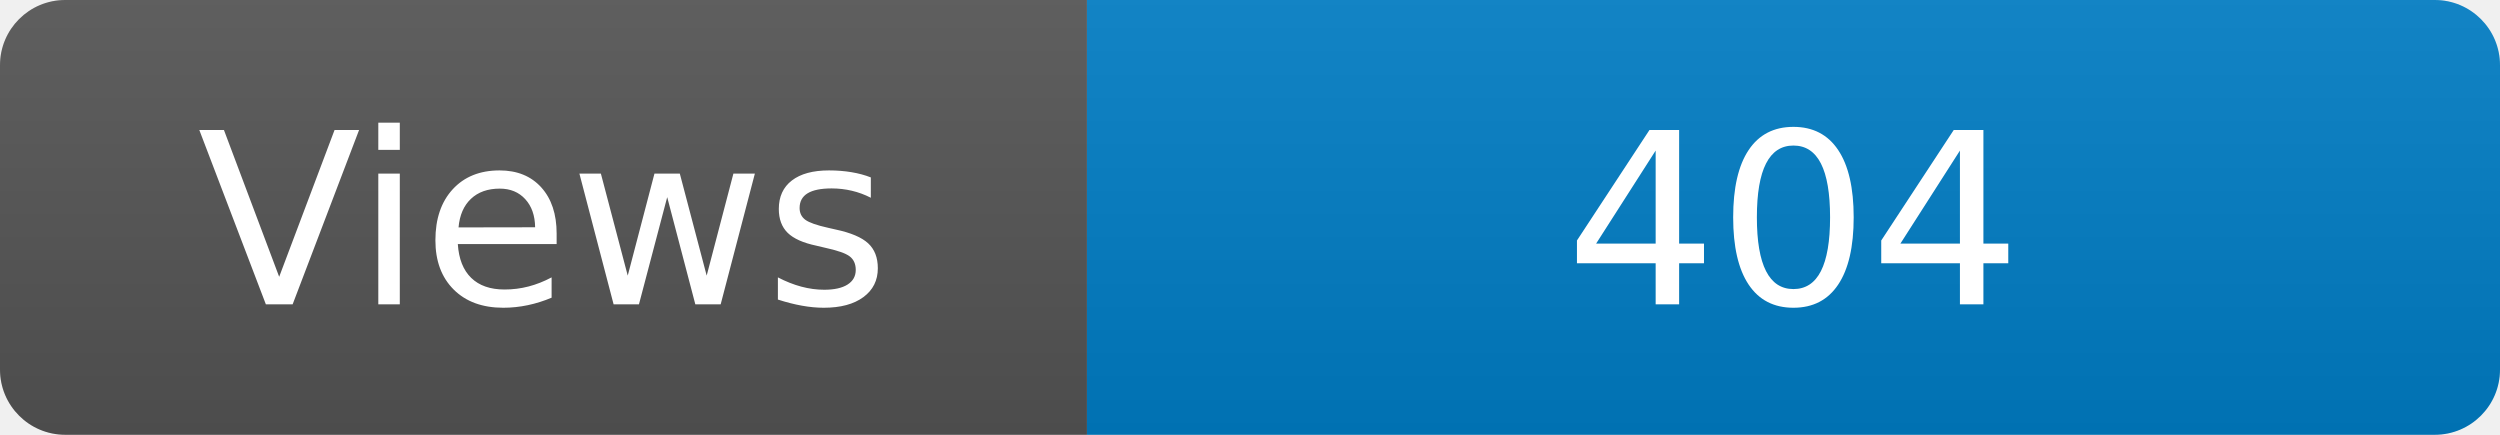
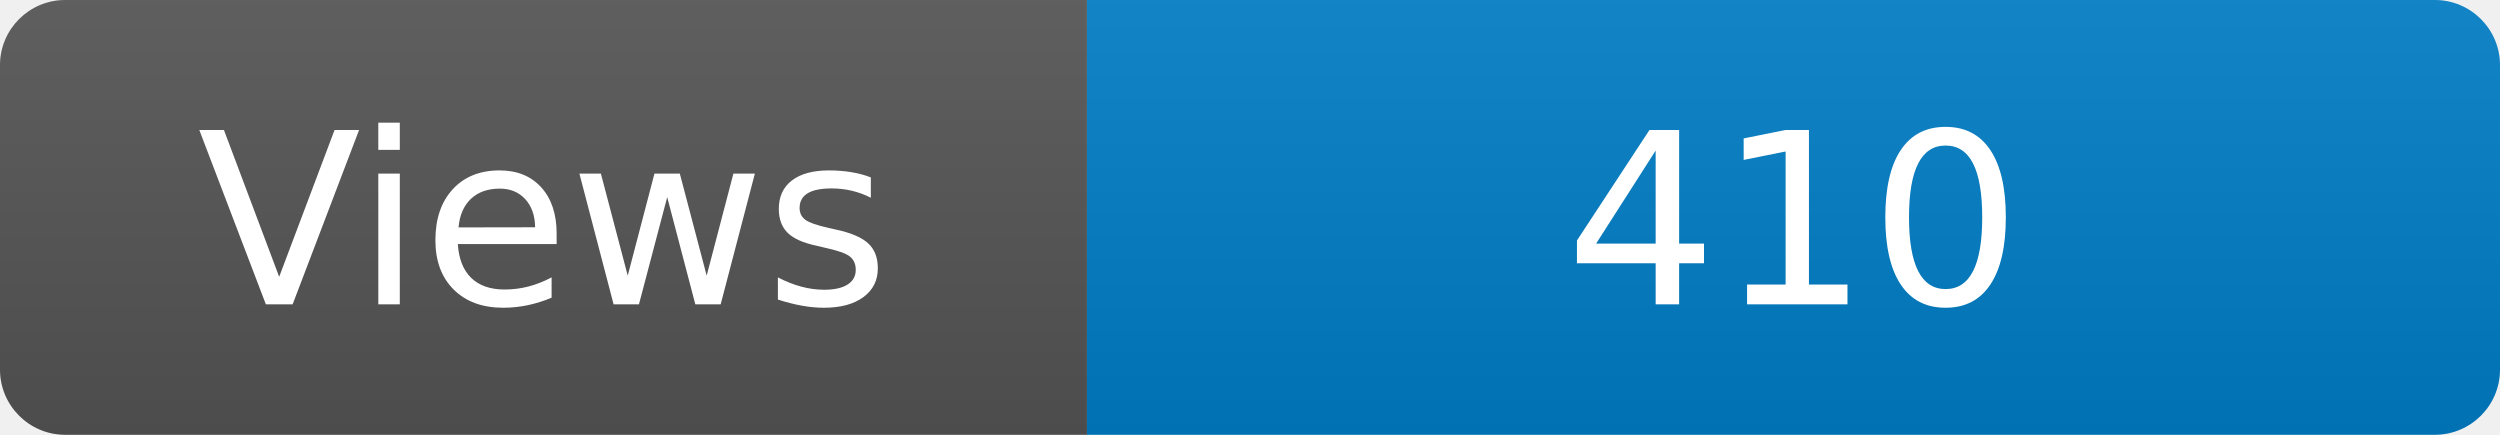
<svg xmlns="http://www.w3.org/2000/svg" width="115" height="20" role="img" aria-label="Maintained?: yes">
  <linearGradient id="s" x2="0" y2="100%">
    <stop offset="0" stop-color="#bbb" stop-opacity=".1" />
    <stop offset="1" stop-opacity=".1" />
  </linearGradient>
  <clipPath id="r">
    <rect width="115" height="20" rx="3" fill="#fff" />
  </clipPath>
  <g clip-path="url(#r)">
    <rect width="50" height="20" fill="#555" />
    <rect x="50" width="160" height="20" fill="#007ec6" />
    <rect width="115" height="20" fill="url(#s)" />
  </g>
  <g fill="#fff" text-anchor="middle" font-family="Verdana,Geneva,DejaVu Sans,sans-serif" font-size="110">
    <text x="250" y="140" transform="scale(.1)" fill="#fff">Views</text>
-     <text x="825" y="140" transform="scale(.1)" fill="#fff">404</text>
+     <text x="825" y="140" transform="scale(.1)" fill="#fff">410</text>
  </g>
</svg>
